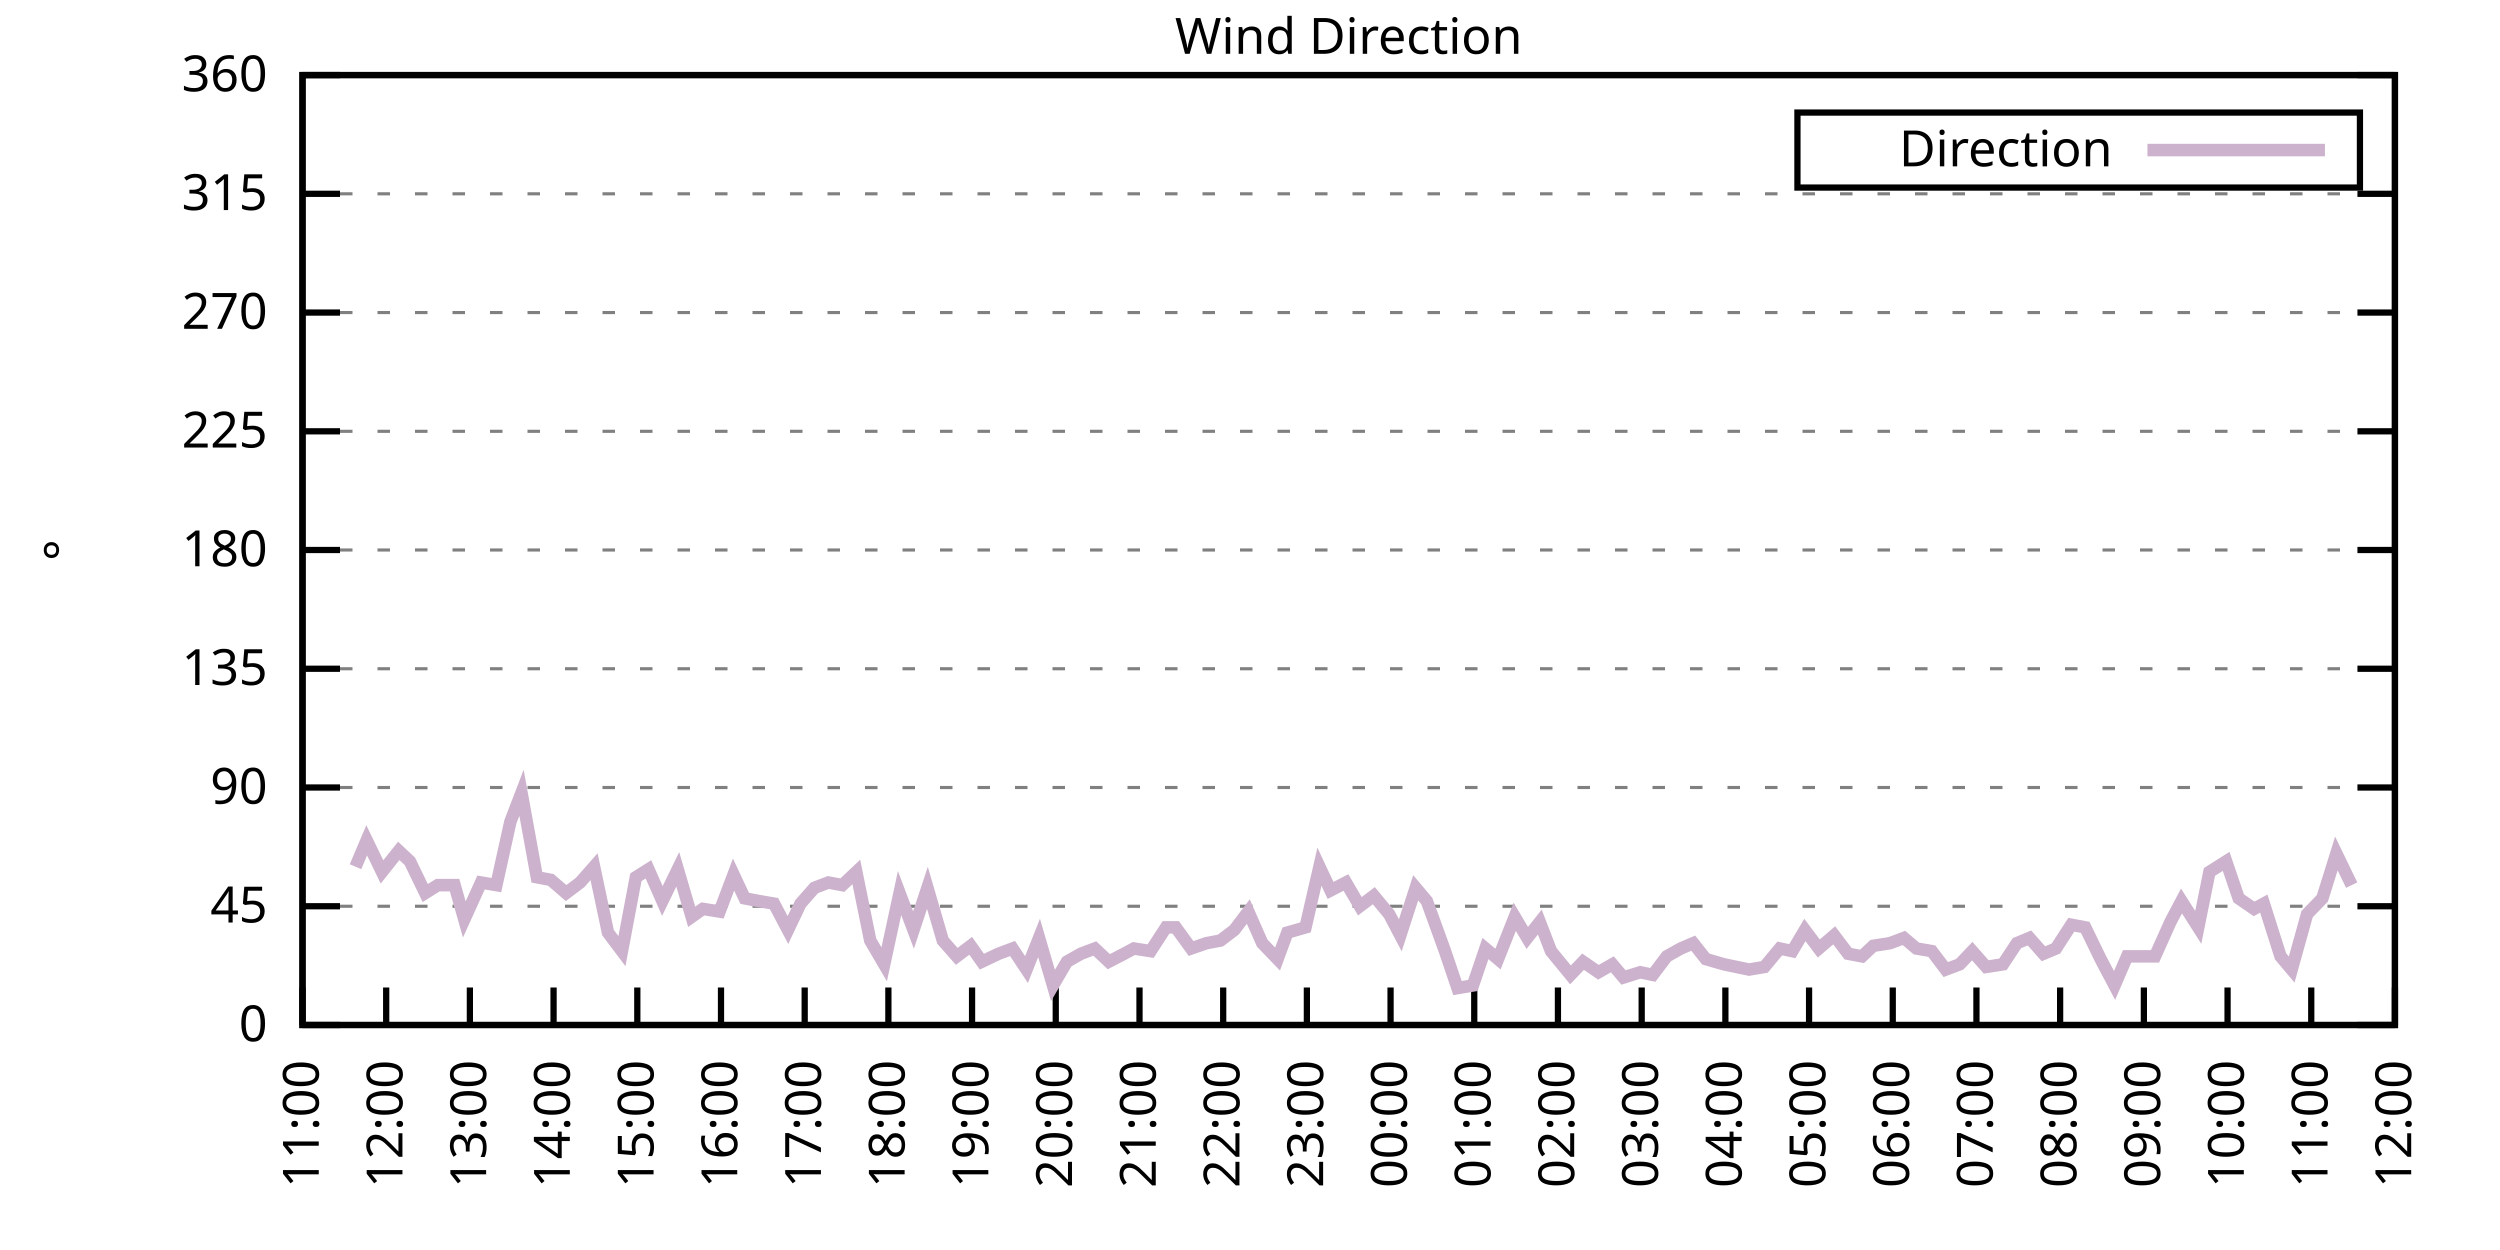
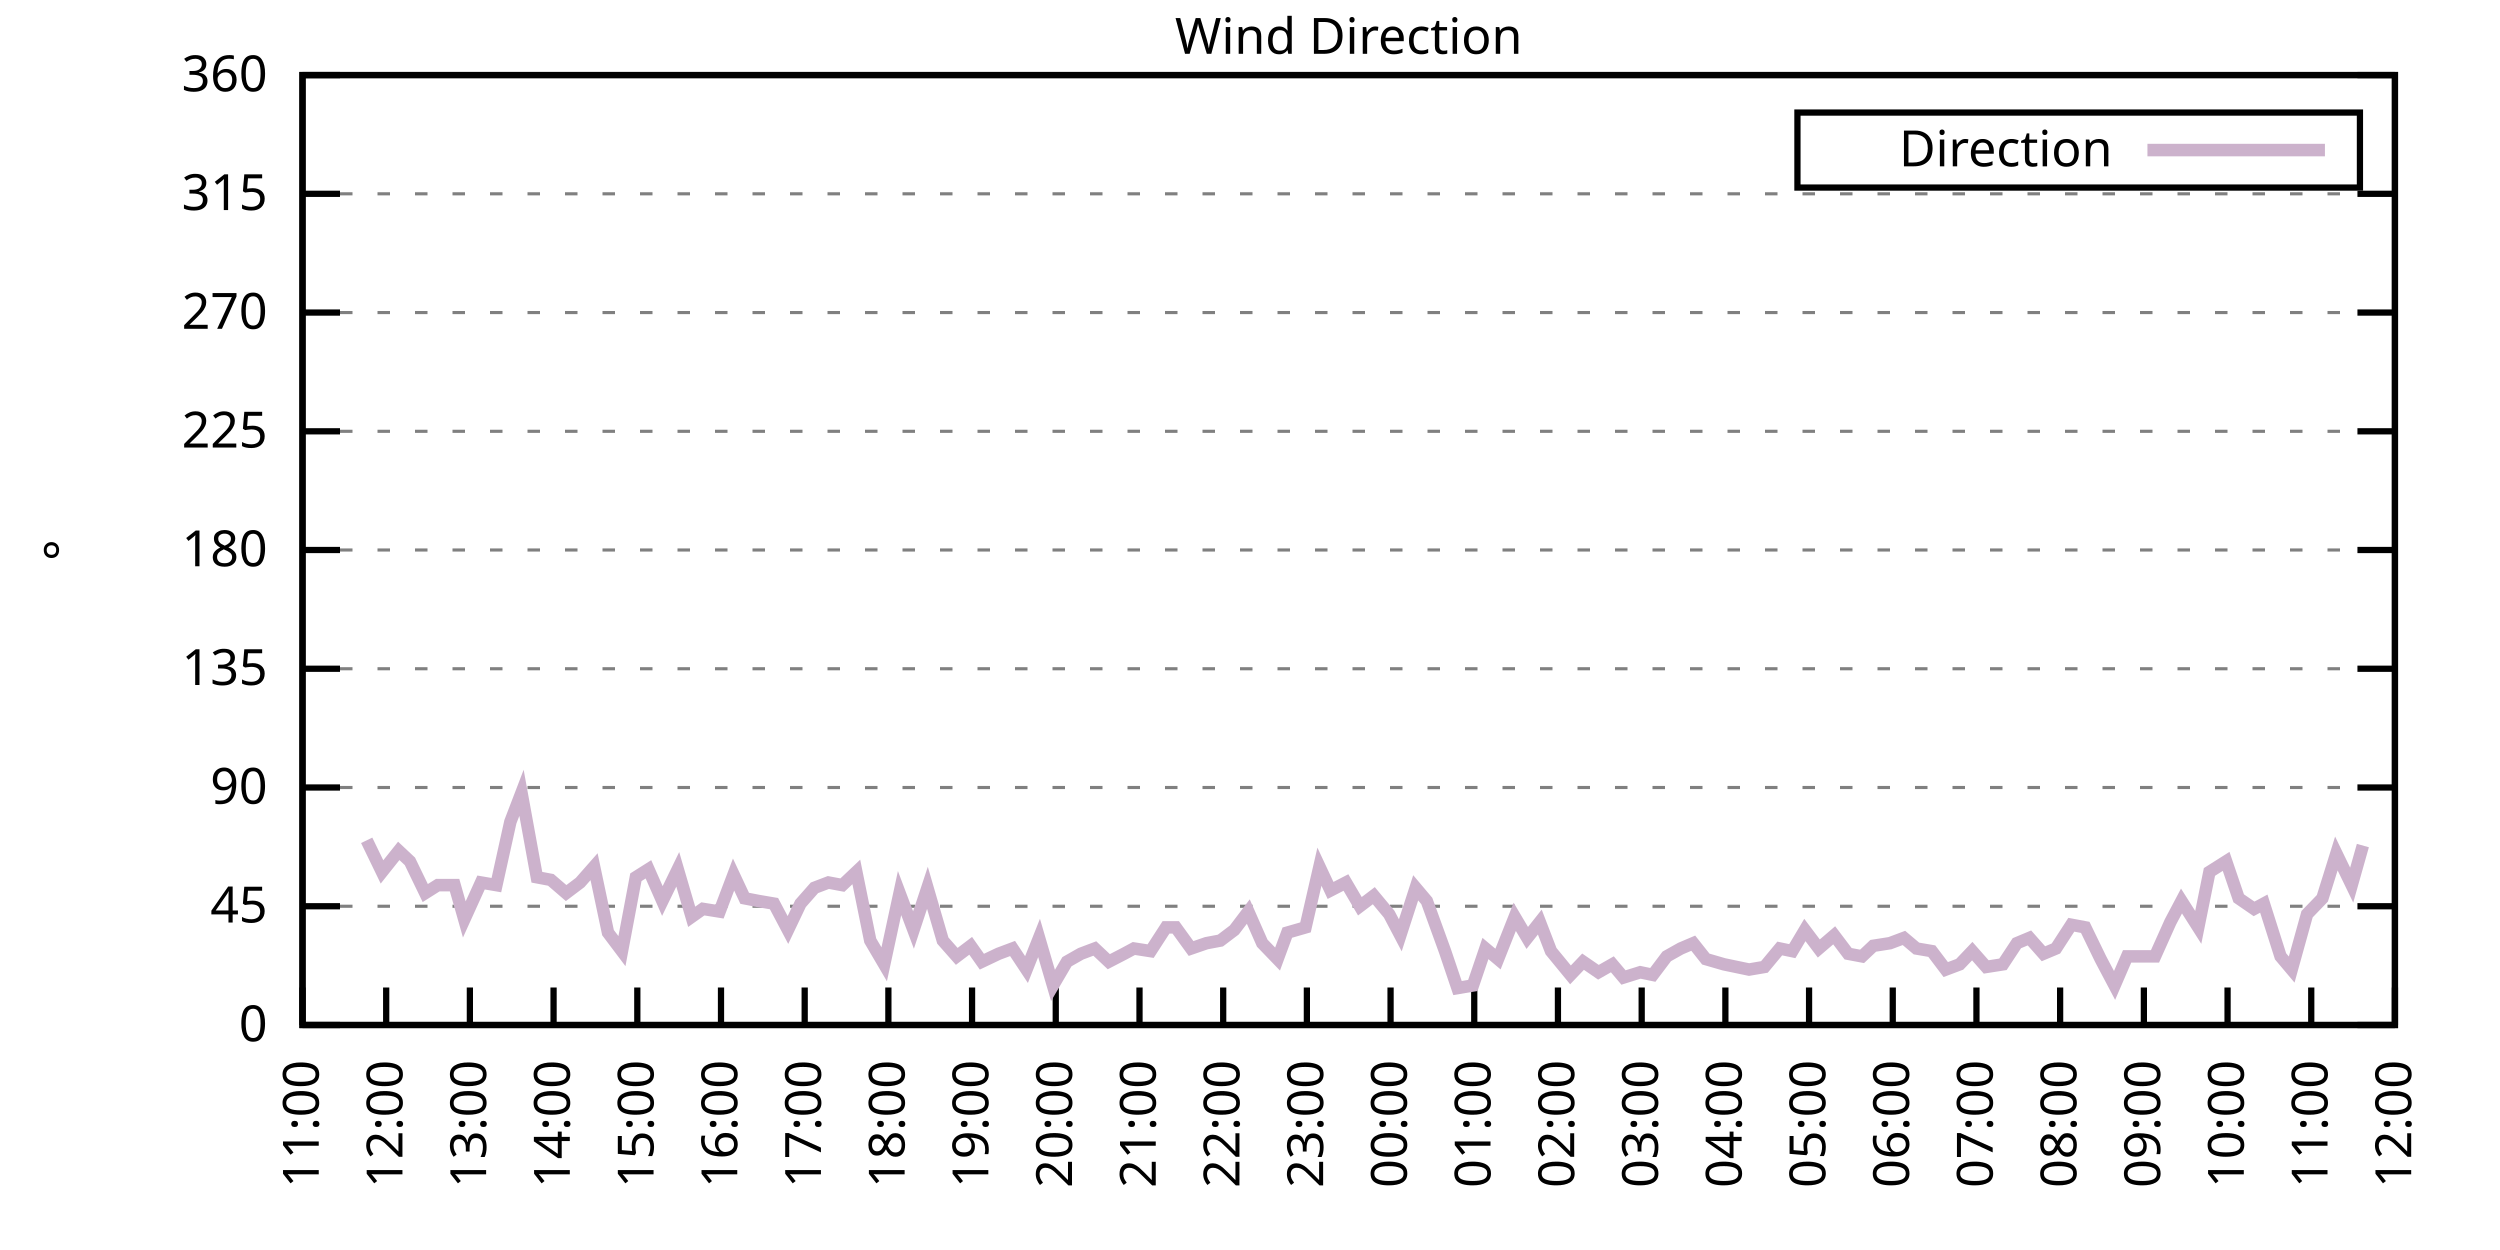
<svg xmlns="http://www.w3.org/2000/svg" xmlns:xlink="http://www.w3.org/1999/xlink" width="400" height="200" viewBox="0 0 400 200">
  <g id="gnuplot_canvas">
    <rect x="0" y="0" width="400" height="200" fill="none" />
    <defs>
      <circle id="gpDot" r="0.5" stroke-width="0.5" stroke="currentColor" />
      <path id="gpPt0" stroke-width="0.333" stroke="currentColor" d="M-1,0 h2 M0,-1 v2" />
      <path id="gpPt1" stroke-width="0.333" stroke="currentColor" d="M-1,-1 L1,1 M1,-1 L-1,1" />
      <path id="gpPt2" stroke-width="0.333" stroke="currentColor" d="M-1,0 L1,0 M0,-1 L0,1 M-1,-1 L1,1 M-1,1 L1,-1" />
      <rect id="gpPt3" stroke-width="0.333" stroke="currentColor" x="-1" y="-1" width="2" height="2" />
      <rect id="gpPt4" stroke-width="0.333" stroke="currentColor" fill="currentColor" x="-1" y="-1" width="2" height="2" />
      <circle id="gpPt5" stroke-width="0.333" stroke="currentColor" cx="0" cy="0" r="1" />
      <use xlink:href="#gpPt5" id="gpPt6" fill="currentColor" stroke="none" />
      <path id="gpPt7" stroke-width="0.333" stroke="currentColor" d="M0,-1.33 L-1.33,0.67 L1.33,0.67 z" />
      <use xlink:href="#gpPt7" id="gpPt8" fill="currentColor" stroke="none" />
      <use xlink:href="#gpPt7" id="gpPt9" stroke="currentColor" transform="rotate(180)" />
      <use xlink:href="#gpPt9" id="gpPt10" fill="currentColor" stroke="none" />
      <use xlink:href="#gpPt3" id="gpPt11" stroke="currentColor" transform="rotate(45)" />
      <use xlink:href="#gpPt11" id="gpPt12" fill="currentColor" stroke="none" />
      <path id="gpPt13" stroke-width="0.333" stroke="currentColor" d="M0,1.330 L1.265,0.411 L0.782,-1.067 L-0.782,-1.076 L-1.265,0.411 z" />
      <use xlink:href="#gpPt13" id="gpPt14" fill="currentColor" stroke="none" />
      <filter id="textbox" filterUnits="objectBoundingBox" x="0" y="0" height="1" width="1">
        <feFlood flood-color="white" flood-opacity="1" result="bgnd" />
        <feComposite in="SourceGraphic" in2="bgnd" operator="atop" />
      </filter>
      <filter id="greybox" filterUnits="objectBoundingBox" x="0" y="0" height="1" width="1">
        <feFlood flood-color="lightgrey" flood-opacity="1" result="grey" />
        <feComposite in="SourceGraphic" in2="grey" operator="atop" />
      </filter>
    </defs>
    <g fill="none" color="white" stroke="currentColor" stroke-width="1.00" stroke-linecap="butt" stroke-linejoin="miter">
</g>
    <g fill="none" color="black" stroke="currentColor" stroke-width="1.00" stroke-linecap="butt" stroke-linejoin="miter">
      <g stroke="none" shape-rendering="crispEdges">
        <polygon fill="rgb(255, 255, 255)" points="48.40,164.00 383.18,164.00 383.18,12.02 48.40,12.02 " />
      </g>
    </g>
    <g fill="none" color="black" stroke="currentColor" stroke-width="1.00" stroke-linecap="butt" stroke-linejoin="miter">
</g>
    <g fill="none" color="black" stroke="black" stroke-width="0.50" stroke-linecap="butt" stroke-linejoin="miter">
</g>
    <g fill="none" color="gray" stroke="currentColor" stroke-width="0.50" stroke-linecap="butt" stroke-linejoin="miter">
      <path stroke="gray" stroke-dasharray="2,4" class="gridline" d="M48.40,164.00 L383.19,164.00  " />
    </g>
    <g fill="none" color="gray" stroke="gray" stroke-width="1.00" stroke-linecap="butt" stroke-linejoin="miter">
</g>
    <g fill="none" color="black" stroke="currentColor" stroke-width="1.00" stroke-linecap="butt" stroke-linejoin="miter">
      <path stroke="black" d="M48.40,164.00 L54.40,164.00 M383.19,164.00 L377.19,164.00  " />
      <g transform="translate(42.80,166.60)" stroke="none" fill="black" font-family="Sans" font-size="8.00" text-anchor="end">
        <text>
          <tspan font-family="Sans"> 0</tspan>
        </text>
      </g>
    </g>
    <g fill="none" color="black" stroke="currentColor" stroke-width="1.00" stroke-linecap="butt" stroke-linejoin="miter">
</g>
    <g fill="none" color="black" stroke="black" stroke-width="0.50" stroke-linecap="butt" stroke-linejoin="miter">
</g>
    <g fill="none" color="gray" stroke="currentColor" stroke-width="0.50" stroke-linecap="butt" stroke-linejoin="miter">
      <path stroke="gray" stroke-dasharray="2,4" class="gridline" d="M48.40,145.00 L383.19,145.00  " />
    </g>
    <g fill="none" color="gray" stroke="gray" stroke-width="1.00" stroke-linecap="butt" stroke-linejoin="miter">
</g>
    <g fill="none" color="black" stroke="currentColor" stroke-width="1.00" stroke-linecap="butt" stroke-linejoin="miter">
      <path stroke="black" d="M48.40,145.00 L54.40,145.00 M383.19,145.00 L377.19,145.00  " />
      <g transform="translate(42.80,147.60)" stroke="none" fill="black" font-family="Sans" font-size="8.00" text-anchor="end">
        <text>
          <tspan font-family="Sans"> 45</tspan>
        </text>
      </g>
    </g>
    <g fill="none" color="black" stroke="currentColor" stroke-width="1.00" stroke-linecap="butt" stroke-linejoin="miter">
</g>
    <g fill="none" color="black" stroke="black" stroke-width="0.50" stroke-linecap="butt" stroke-linejoin="miter">
</g>
    <g fill="none" color="gray" stroke="currentColor" stroke-width="0.50" stroke-linecap="butt" stroke-linejoin="miter">
      <path stroke="gray" stroke-dasharray="2,4" class="gridline" d="M48.40,126.00 L383.19,126.00  " />
    </g>
    <g fill="none" color="gray" stroke="gray" stroke-width="1.00" stroke-linecap="butt" stroke-linejoin="miter">
</g>
    <g fill="none" color="black" stroke="currentColor" stroke-width="1.00" stroke-linecap="butt" stroke-linejoin="miter">
      <path stroke="black" d="M48.40,126.00 L54.40,126.00 M383.19,126.00 L377.19,126.00  " />
      <g transform="translate(42.80,128.60)" stroke="none" fill="black" font-family="Sans" font-size="8.00" text-anchor="end">
        <text>
          <tspan font-family="Sans"> 90</tspan>
        </text>
      </g>
    </g>
    <g fill="none" color="black" stroke="currentColor" stroke-width="1.00" stroke-linecap="butt" stroke-linejoin="miter">
</g>
    <g fill="none" color="black" stroke="black" stroke-width="0.50" stroke-linecap="butt" stroke-linejoin="miter">
</g>
    <g fill="none" color="gray" stroke="currentColor" stroke-width="0.50" stroke-linecap="butt" stroke-linejoin="miter">
      <path stroke="gray" stroke-dasharray="2,4" class="gridline" d="M48.40,107.00 L383.19,107.00  " />
    </g>
    <g fill="none" color="gray" stroke="gray" stroke-width="1.00" stroke-linecap="butt" stroke-linejoin="miter">
</g>
    <g fill="none" color="black" stroke="currentColor" stroke-width="1.00" stroke-linecap="butt" stroke-linejoin="miter">
      <path stroke="black" d="M48.40,107.00 L54.40,107.00 M383.19,107.00 L377.19,107.00  " />
      <g transform="translate(42.80,109.60)" stroke="none" fill="black" font-family="Sans" font-size="8.00" text-anchor="end">
        <text>
          <tspan font-family="Sans"> 135</tspan>
        </text>
      </g>
    </g>
    <g fill="none" color="black" stroke="currentColor" stroke-width="1.00" stroke-linecap="butt" stroke-linejoin="miter">
</g>
    <g fill="none" color="black" stroke="black" stroke-width="0.50" stroke-linecap="butt" stroke-linejoin="miter">
</g>
    <g fill="none" color="gray" stroke="currentColor" stroke-width="0.50" stroke-linecap="butt" stroke-linejoin="miter">
      <path stroke="gray" stroke-dasharray="2,4" class="gridline" d="M48.40,88.00 L383.19,88.00  " />
    </g>
    <g fill="none" color="gray" stroke="gray" stroke-width="1.00" stroke-linecap="butt" stroke-linejoin="miter">
</g>
    <g fill="none" color="black" stroke="currentColor" stroke-width="1.00" stroke-linecap="butt" stroke-linejoin="miter">
      <path stroke="black" d="M48.40,88.00 L54.40,88.00 M383.19,88.00 L377.19,88.00  " />
      <g transform="translate(42.80,90.60)" stroke="none" fill="black" font-family="Sans" font-size="8.00" text-anchor="end">
        <text>
          <tspan font-family="Sans"> 180</tspan>
        </text>
      </g>
    </g>
    <g fill="none" color="black" stroke="currentColor" stroke-width="1.00" stroke-linecap="butt" stroke-linejoin="miter">
</g>
    <g fill="none" color="black" stroke="black" stroke-width="0.50" stroke-linecap="butt" stroke-linejoin="miter">
</g>
    <g fill="none" color="gray" stroke="currentColor" stroke-width="0.50" stroke-linecap="butt" stroke-linejoin="miter">
      <path stroke="gray" stroke-dasharray="2,4" class="gridline" d="M48.40,69.01 L383.19,69.01  " />
    </g>
    <g fill="none" color="gray" stroke="gray" stroke-width="1.00" stroke-linecap="butt" stroke-linejoin="miter">
</g>
    <g fill="none" color="black" stroke="currentColor" stroke-width="1.00" stroke-linecap="butt" stroke-linejoin="miter">
      <path stroke="black" d="M48.40,69.01 L54.40,69.01 M383.19,69.01 L377.19,69.01  " />
      <g transform="translate(42.80,71.61)" stroke="none" fill="black" font-family="Sans" font-size="8.00" text-anchor="end">
        <text>
          <tspan font-family="Sans"> 225</tspan>
        </text>
      </g>
    </g>
    <g fill="none" color="black" stroke="currentColor" stroke-width="1.00" stroke-linecap="butt" stroke-linejoin="miter">
</g>
    <g fill="none" color="black" stroke="black" stroke-width="0.50" stroke-linecap="butt" stroke-linejoin="miter">
</g>
    <g fill="none" color="gray" stroke="currentColor" stroke-width="0.50" stroke-linecap="butt" stroke-linejoin="miter">
      <path stroke="gray" stroke-dasharray="2,4" class="gridline" d="M48.40,50.01 L383.19,50.01  " />
    </g>
    <g fill="none" color="gray" stroke="gray" stroke-width="1.00" stroke-linecap="butt" stroke-linejoin="miter">
</g>
    <g fill="none" color="black" stroke="currentColor" stroke-width="1.00" stroke-linecap="butt" stroke-linejoin="miter">
      <path stroke="black" d="M48.40,50.01 L54.40,50.01 M383.19,50.01 L377.19,50.01  " />
      <g transform="translate(42.80,52.61)" stroke="none" fill="black" font-family="Sans" font-size="8.00" text-anchor="end">
        <text>
          <tspan font-family="Sans"> 270</tspan>
        </text>
      </g>
    </g>
    <g fill="none" color="black" stroke="currentColor" stroke-width="1.00" stroke-linecap="butt" stroke-linejoin="miter">
</g>
    <g fill="none" color="black" stroke="black" stroke-width="0.50" stroke-linecap="butt" stroke-linejoin="miter">
</g>
    <g fill="none" color="gray" stroke="currentColor" stroke-width="0.50" stroke-linecap="butt" stroke-linejoin="miter">
      <path stroke="gray" stroke-dasharray="2,4" class="gridline" d="M48.40,31.01 L383.19,31.01  " />
    </g>
    <g fill="none" color="gray" stroke="gray" stroke-width="1.00" stroke-linecap="butt" stroke-linejoin="miter">
</g>
    <g fill="none" color="black" stroke="currentColor" stroke-width="1.00" stroke-linecap="butt" stroke-linejoin="miter">
      <path stroke="black" d="M48.40,31.01 L54.40,31.01 M383.19,31.01 L377.19,31.01  " />
      <g transform="translate(42.80,33.61)" stroke="none" fill="black" font-family="Sans" font-size="8.00" text-anchor="end">
        <text>
          <tspan font-family="Sans"> 315</tspan>
        </text>
      </g>
    </g>
    <g fill="none" color="black" stroke="currentColor" stroke-width="1.00" stroke-linecap="butt" stroke-linejoin="miter">
</g>
    <g fill="none" color="black" stroke="black" stroke-width="0.50" stroke-linecap="butt" stroke-linejoin="miter">
</g>
    <g fill="none" color="gray" stroke="currentColor" stroke-width="0.50" stroke-linecap="butt" stroke-linejoin="miter">
      <path stroke="gray" stroke-dasharray="2,4" class="gridline" d="M48.40,12.01 L383.19,12.01  " />
    </g>
    <g fill="none" color="gray" stroke="gray" stroke-width="1.00" stroke-linecap="butt" stroke-linejoin="miter">
</g>
    <g fill="none" color="black" stroke="currentColor" stroke-width="1.00" stroke-linecap="butt" stroke-linejoin="miter">
      <path stroke="black" d="M48.40,12.01 L54.40,12.01 M383.19,12.01 L377.19,12.01  " />
      <g transform="translate(42.80,14.61)" stroke="none" fill="black" font-family="Sans" font-size="8.00" text-anchor="end">
        <text>
          <tspan font-family="Sans"> 360</tspan>
        </text>
      </g>
    </g>
    <g fill="none" color="black" stroke="currentColor" stroke-width="1.00" stroke-linecap="butt" stroke-linejoin="miter">
      <path stroke="black" d="M48.40,164.00 L48.40,158.00  " />
      <g transform="translate(51.00,169.60) rotate(270.00)" stroke="none" fill="black" font-family="Sans" font-size="8.00" text-anchor="end">
        <text>
          <tspan font-family="Sans">11:00</tspan>
        </text>
      </g>
    </g>
    <g fill="none" color="black" stroke="currentColor" stroke-width="1.00" stroke-linecap="butt" stroke-linejoin="miter">
      <path stroke="black" d="M61.79,164.00 L61.79,158.00  " />
      <g transform="translate(64.39,169.60) rotate(270.00)" stroke="none" fill="black" font-family="Sans" font-size="8.00" text-anchor="end">
        <text>
          <tspan font-family="Sans">12:00</tspan>
        </text>
      </g>
    </g>
    <g fill="none" color="black" stroke="currentColor" stroke-width="1.00" stroke-linecap="butt" stroke-linejoin="miter">
      <path stroke="black" d="M75.18,164.00 L75.18,158.00  " />
      <g transform="translate(77.78,169.60) rotate(270.00)" stroke="none" fill="black" font-family="Sans" font-size="8.00" text-anchor="end">
        <text>
          <tspan font-family="Sans">13:00</tspan>
        </text>
      </g>
    </g>
    <g fill="none" color="black" stroke="currentColor" stroke-width="1.00" stroke-linecap="butt" stroke-linejoin="miter">
      <path stroke="black" d="M88.57,164.00 L88.57,158.00  " />
      <g transform="translate(91.17,169.60) rotate(270.00)" stroke="none" fill="black" font-family="Sans" font-size="8.00" text-anchor="end">
        <text>
          <tspan font-family="Sans">14:00</tspan>
        </text>
      </g>
    </g>
    <g fill="none" color="black" stroke="currentColor" stroke-width="1.00" stroke-linecap="butt" stroke-linejoin="miter">
      <path stroke="black" d="M101.97,164.00 L101.97,158.00  " />
      <g transform="translate(104.57,169.60) rotate(270.00)" stroke="none" fill="black" font-family="Sans" font-size="8.00" text-anchor="end">
        <text>
          <tspan font-family="Sans">15:00</tspan>
        </text>
      </g>
    </g>
    <g fill="none" color="black" stroke="currentColor" stroke-width="1.00" stroke-linecap="butt" stroke-linejoin="miter">
      <path stroke="black" d="M115.36,164.00 L115.36,158.00  " />
      <g transform="translate(117.96,169.60) rotate(270.00)" stroke="none" fill="black" font-family="Sans" font-size="8.00" text-anchor="end">
        <text>
          <tspan font-family="Sans">16:00</tspan>
        </text>
      </g>
    </g>
    <g fill="none" color="black" stroke="currentColor" stroke-width="1.00" stroke-linecap="butt" stroke-linejoin="miter">
      <path stroke="black" d="M128.75,164.00 L128.75,158.00  " />
      <g transform="translate(131.35,169.60) rotate(270.00)" stroke="none" fill="black" font-family="Sans" font-size="8.00" text-anchor="end">
        <text>
          <tspan font-family="Sans">17:00</tspan>
        </text>
      </g>
    </g>
    <g fill="none" color="black" stroke="currentColor" stroke-width="1.00" stroke-linecap="butt" stroke-linejoin="miter">
      <path stroke="black" d="M142.14,164.00 L142.14,158.00  " />
      <g transform="translate(144.74,169.60) rotate(270.00)" stroke="none" fill="black" font-family="Sans" font-size="8.00" text-anchor="end">
        <text>
          <tspan font-family="Sans">18:00</tspan>
        </text>
      </g>
    </g>
    <g fill="none" color="black" stroke="currentColor" stroke-width="1.00" stroke-linecap="butt" stroke-linejoin="miter">
      <path stroke="black" d="M155.53,164.00 L155.53,158.00  " />
      <g transform="translate(158.13,169.60) rotate(270.00)" stroke="none" fill="black" font-family="Sans" font-size="8.00" text-anchor="end">
        <text>
          <tspan font-family="Sans">19:00</tspan>
        </text>
      </g>
    </g>
    <g fill="none" color="black" stroke="currentColor" stroke-width="1.00" stroke-linecap="butt" stroke-linejoin="miter">
      <path stroke="black" d="M168.92,164.00 L168.92,158.00  " />
      <g transform="translate(171.52,169.60) rotate(270.00)" stroke="none" fill="black" font-family="Sans" font-size="8.00" text-anchor="end">
        <text>
          <tspan font-family="Sans">20:00</tspan>
        </text>
      </g>
    </g>
    <g fill="none" color="black" stroke="currentColor" stroke-width="1.00" stroke-linecap="butt" stroke-linejoin="miter">
      <path stroke="black" d="M182.32,164.00 L182.32,158.00  " />
      <g transform="translate(184.92,169.60) rotate(270.00)" stroke="none" fill="black" font-family="Sans" font-size="8.00" text-anchor="end">
        <text>
          <tspan font-family="Sans">21:00</tspan>
        </text>
      </g>
    </g>
    <g fill="none" color="black" stroke="currentColor" stroke-width="1.00" stroke-linecap="butt" stroke-linejoin="miter">
      <path stroke="black" d="M195.71,164.00 L195.71,158.00  " />
      <g transform="translate(198.31,169.60) rotate(270.00)" stroke="none" fill="black" font-family="Sans" font-size="8.00" text-anchor="end">
        <text>
          <tspan font-family="Sans">22:00</tspan>
        </text>
      </g>
    </g>
    <g fill="none" color="black" stroke="currentColor" stroke-width="1.00" stroke-linecap="butt" stroke-linejoin="miter">
      <path stroke="black" d="M209.10,164.00 L209.10,158.00  " />
      <g transform="translate(211.70,169.60) rotate(270.00)" stroke="none" fill="black" font-family="Sans" font-size="8.00" text-anchor="end">
        <text>
          <tspan font-family="Sans">23:00</tspan>
        </text>
      </g>
    </g>
    <g fill="none" color="black" stroke="currentColor" stroke-width="1.00" stroke-linecap="butt" stroke-linejoin="miter">
      <path stroke="black" d="M222.49,164.00 L222.49,158.00  " />
      <g transform="translate(225.09,169.60) rotate(270.00)" stroke="none" fill="black" font-family="Sans" font-size="8.00" text-anchor="end">
        <text>
          <tspan font-family="Sans">00:00</tspan>
        </text>
      </g>
    </g>
    <g fill="none" color="black" stroke="currentColor" stroke-width="1.00" stroke-linecap="butt" stroke-linejoin="miter">
      <path stroke="black" d="M235.88,164.00 L235.88,158.00  " />
      <g transform="translate(238.48,169.60) rotate(270.00)" stroke="none" fill="black" font-family="Sans" font-size="8.00" text-anchor="end">
        <text>
          <tspan font-family="Sans">01:00</tspan>
        </text>
      </g>
    </g>
    <g fill="none" color="black" stroke="currentColor" stroke-width="1.00" stroke-linecap="butt" stroke-linejoin="miter">
      <path stroke="black" d="M249.27,164.00 L249.27,158.00  " />
      <g transform="translate(251.87,169.60) rotate(270.00)" stroke="none" fill="black" font-family="Sans" font-size="8.00" text-anchor="end">
        <text>
          <tspan font-family="Sans">02:00</tspan>
        </text>
      </g>
    </g>
    <g fill="none" color="black" stroke="currentColor" stroke-width="1.00" stroke-linecap="butt" stroke-linejoin="miter">
      <path stroke="black" d="M262.67,164.00 L262.67,158.00  " />
      <g transform="translate(265.27,169.60) rotate(270.00)" stroke="none" fill="black" font-family="Sans" font-size="8.00" text-anchor="end">
        <text>
          <tspan font-family="Sans">03:00</tspan>
        </text>
      </g>
    </g>
    <g fill="none" color="black" stroke="currentColor" stroke-width="1.00" stroke-linecap="butt" stroke-linejoin="miter">
      <path stroke="black" d="M276.06,164.00 L276.06,158.00  " />
      <g transform="translate(278.66,169.60) rotate(270.00)" stroke="none" fill="black" font-family="Sans" font-size="8.00" text-anchor="end">
        <text>
          <tspan font-family="Sans">04:00</tspan>
        </text>
      </g>
    </g>
    <g fill="none" color="black" stroke="currentColor" stroke-width="1.00" stroke-linecap="butt" stroke-linejoin="miter">
      <path stroke="black" d="M289.45,164.00 L289.45,158.00  " />
      <g transform="translate(292.05,169.60) rotate(270.00)" stroke="none" fill="black" font-family="Sans" font-size="8.00" text-anchor="end">
        <text>
          <tspan font-family="Sans">05:00</tspan>
        </text>
      </g>
    </g>
    <g fill="none" color="black" stroke="currentColor" stroke-width="1.00" stroke-linecap="butt" stroke-linejoin="miter">
      <path stroke="black" d="M302.84,164.00 L302.84,158.00  " />
      <g transform="translate(305.44,169.60) rotate(270.00)" stroke="none" fill="black" font-family="Sans" font-size="8.00" text-anchor="end">
        <text>
          <tspan font-family="Sans">06:00</tspan>
        </text>
      </g>
    </g>
    <g fill="none" color="black" stroke="currentColor" stroke-width="1.00" stroke-linecap="butt" stroke-linejoin="miter">
      <path stroke="black" d="M316.23,164.00 L316.23,158.00  " />
      <g transform="translate(318.83,169.60) rotate(270.00)" stroke="none" fill="black" font-family="Sans" font-size="8.00" text-anchor="end">
        <text>
          <tspan font-family="Sans">07:00</tspan>
        </text>
      </g>
    </g>
    <g fill="none" color="black" stroke="currentColor" stroke-width="1.00" stroke-linecap="butt" stroke-linejoin="miter">
      <path stroke="black" d="M329.62,164.00 L329.62,158.00  " />
      <g transform="translate(332.22,169.60) rotate(270.00)" stroke="none" fill="black" font-family="Sans" font-size="8.00" text-anchor="end">
        <text>
          <tspan font-family="Sans">08:00</tspan>
        </text>
      </g>
    </g>
    <g fill="none" color="black" stroke="currentColor" stroke-width="1.00" stroke-linecap="butt" stroke-linejoin="miter">
      <path stroke="black" d="M343.02,164.00 L343.02,158.00  " />
      <g transform="translate(345.62,169.60) rotate(270.00)" stroke="none" fill="black" font-family="Sans" font-size="8.00" text-anchor="end">
        <text>
          <tspan font-family="Sans">09:00</tspan>
        </text>
      </g>
    </g>
    <g fill="none" color="black" stroke="currentColor" stroke-width="1.00" stroke-linecap="butt" stroke-linejoin="miter">
      <path stroke="black" d="M356.41,164.00 L356.41,158.00  " />
      <g transform="translate(359.01,169.60) rotate(270.00)" stroke="none" fill="black" font-family="Sans" font-size="8.00" text-anchor="end">
        <text>
          <tspan font-family="Sans">10:00</tspan>
        </text>
      </g>
    </g>
    <g fill="none" color="black" stroke="currentColor" stroke-width="1.00" stroke-linecap="butt" stroke-linejoin="miter">
      <path stroke="black" d="M369.80,164.00 L369.80,158.00  " />
      <g transform="translate(372.40,169.60) rotate(270.00)" stroke="none" fill="black" font-family="Sans" font-size="8.00" text-anchor="end">
        <text>
          <tspan font-family="Sans">11:00</tspan>
        </text>
      </g>
    </g>
    <g fill="none" color="black" stroke="currentColor" stroke-width="1.00" stroke-linecap="butt" stroke-linejoin="miter">
      <path stroke="black" d="M383.19,164.00 L383.19,158.00  " />
      <g transform="translate(385.79,169.60) rotate(270.00)" stroke="none" fill="black" font-family="Sans" font-size="8.00" text-anchor="end">
        <text>
          <tspan font-family="Sans">12:00</tspan>
        </text>
      </g>
    </g>
    <g fill="none" color="black" stroke="currentColor" stroke-width="1.00" stroke-linecap="butt" stroke-linejoin="miter">
</g>
    <g fill="none" color="black" stroke="currentColor" stroke-width="1.00" stroke-linecap="butt" stroke-linejoin="miter">
      <path stroke="black" d="M48.40,12.01 L48.40,164.00 L383.19,164.00 L383.19,12.01 L48.40,12.01 Z  " />
    </g>
    <g fill="none" color="black" stroke="currentColor" stroke-width="1.00" stroke-linecap="butt" stroke-linejoin="miter">
</g>
    <g fill="none" color="black" stroke="currentColor" stroke-width="1.00" stroke-linecap="butt" stroke-linejoin="miter">
      <path stroke="black" d="M287.59,30.01 L287.59,18.01 L377.59,18.01 L377.59,30.01 L287.59,30.01 Z  " />
    </g>
    <g id="Wind_direction_plot_1">
      <g fill="none" color="white" stroke="black" stroke-width="2.00" stroke-linecap="butt" stroke-linejoin="miter">
</g>
      <g fill="none" color="black" stroke="currentColor" stroke-width="2.00" stroke-linecap="butt" stroke-linejoin="miter">
        <g transform="translate(337.99,26.61)" stroke="none" fill="black" font-family="Sans" font-size="8.00" text-anchor="end">
          <text>
            <tspan font-family="Sans">Direction</tspan>
          </text>
        </g>
      </g>
      <g fill="none" color="black" stroke="currentColor" stroke-width="2.00" stroke-linecap="butt" stroke-linejoin="miter">
-         <path stroke="rgb(204, 178, 204)" d="M343.59,24.01 L371.99,24.01 M56.88,138.67 L58.67,134.45 L61.12,139.51 L63.80,136.14 L65.59,137.82 L68.04,142.89   L70.05,141.62 L72.73,141.62 L74.29,147.11 L76.97,141.20 L79.42,141.62 L81.66,131.49 L83.44,126.85 L85.90,140.36   L88.13,140.78 L90.58,142.89 L92.82,141.20 L95.05,138.67 L97.28,149.22 L99.51,152.18 L101.74,140.36 L103.75,139.09   L105.98,144.16 L108.44,139.09 L110.67,146.69 L112.46,145.42 L115.13,145.85 L117.37,139.93 L119.15,143.73 L121.38,144.16   L123.84,144.58 L126.07,148.80 L128.08,144.58 L130.31,142.05 L132.54,141.20 L134.78,141.62 L137.01,139.51 L139.24,150.49   L141.47,154.29 L143.93,142.89 L146.16,148.80 L148.39,142.05 L150.85,150.49 L153.08,153.02 L155.31,151.33 L157.10,153.87   L159.77,152.60 L162.01,151.76 L164.24,155.13 L166.25,150.07 L168.48,157.67 L170.71,153.87 L172.94,152.60 L175.17,151.76   L177.41,153.87 L179.86,152.60 L181.42,151.76 L184.10,152.18 L186.56,148.38 L188.12,148.38 L190.57,151.76 L193.03,150.91   L195.26,150.49 L197.49,148.80 L199.73,145.85 L201.96,150.91 L204.41,153.45 L205.97,149.22 L208.88,148.38 L211.11,138.67   L212.89,142.47 L215.35,141.20 L217.58,145.00 L219.81,143.31 L222.27,146.27 L224.05,149.65 L226.51,142.05 L228.29,144.16   L231.20,152.18 L233.20,158.09 L235.66,157.67 L237.67,151.76 L239.68,153.45 L242.36,146.69 L244.36,150.07 L246.37,147.53   L248.16,152.18 L251.28,155.98 L253.29,153.87 L255.75,155.56 L257.98,154.29 L259.76,156.40 L262.44,155.56 L264.45,155.98   L266.68,153.02 L268.92,151.76 L270.92,150.91 L272.93,153.45 L275.83,154.29 L277.84,154.71 L279.85,155.13 L282.31,154.71   L284.76,151.76 L286.77,152.18 L288.78,148.80 L291.01,151.76 L293.47,149.65 L295.70,152.60 L297.93,153.02 L299.72,151.33   L302.39,150.91 L304.63,150.07 L306.63,151.76 L309.09,152.18 L311.32,155.13 L313.55,154.29 L315.56,152.18 L317.79,154.71   L320.47,154.29 L322.70,150.91 L324.71,150.07 L326.95,152.60 L328.95,151.76 L331.41,147.96 L333.64,148.38 L336.10,153.45   L338.33,157.67 L340.34,153.02 L342.57,153.02 L344.80,153.02 L347.26,147.53 L349.04,144.16 L351.72,148.38 L353.51,139.51   L356.18,137.82 L358.19,143.73 L360.65,145.42 L362.21,144.58 L364.89,153.02 L366.67,155.13 L369.13,146.27 L371.58,143.73   L373.82,136.56 L376.27,141.62  " />
+         <path stroke="rgb(204, 178, 204)" d="M343.59,24.01 L371.99,24.01 M58.67,134.45 L61.12,139.51 L63.80,136.14 L65.59,137.82 L68.04,142.89 L70.05,141.62   L72.73,141.62 L74.29,147.11 L76.97,141.20 L79.42,141.62 L81.66,131.49 L83.44,126.85 L85.90,140.36 L88.13,140.78   L90.58,142.89 L92.82,141.20 L95.05,138.67 L97.28,149.22 L99.51,152.18 L101.74,140.36 L103.75,139.09 L105.98,144.16   L108.44,139.09 L110.67,146.69 L112.46,145.42 L115.13,145.85 L117.37,139.93 L119.15,143.73 L121.38,144.16 L123.84,144.58   L126.07,148.80 L128.08,144.58 L130.31,142.05 L132.54,141.20 L134.78,141.62 L137.01,139.51 L139.24,150.49 L141.47,154.29   L143.93,142.89 L146.16,148.80 L148.39,142.05 L150.85,150.49 L153.08,153.02 L155.31,151.33 L157.10,153.87 L159.77,152.60   L162.01,151.76 L164.24,155.13 L166.25,150.07 L168.48,157.67 L170.71,153.87 L172.94,152.60 L175.17,151.76 L177.41,153.87   L179.86,152.60 L181.42,151.76 L184.10,152.18 L186.56,148.38 L188.12,148.38 L190.57,151.76 L193.03,150.91 L195.26,150.49   L197.49,148.80 L199.73,145.85 L201.96,150.91 L204.41,153.45 L205.97,149.22 L208.88,148.38 L211.11,138.67 L212.89,142.47   L215.35,141.20 L217.58,145.00 L219.81,143.31 L222.27,146.27 L224.05,149.65 L226.51,142.05 L228.29,144.16 L231.20,152.18   L233.20,158.09 L235.66,157.67 L237.67,151.76 L239.68,153.45 L242.36,146.69 L244.36,150.07 L246.37,147.53 L248.16,152.18   L251.28,155.98 L253.29,153.87 L255.75,155.56 L257.98,154.29 L259.76,156.40 L262.44,155.56 L264.45,155.98 L266.68,153.02   L268.92,151.76 L270.92,150.91 L272.93,153.45 L275.83,154.29 L277.84,154.71 L279.85,155.13 L282.31,154.71 L284.76,151.76   L286.77,152.18 L288.78,148.80 L291.01,151.76 L293.47,149.65 L295.70,152.60 L297.93,153.02 L299.72,151.33 L302.39,150.91   L304.63,150.07 L306.63,151.76 L309.09,152.18 L311.32,155.13 L313.55,154.29 L315.56,152.18 L317.79,154.71 L320.47,154.29   L322.70,150.91 L324.71,150.07 L326.95,152.60 L328.95,151.76 L331.41,147.96 L333.64,148.38 L336.10,153.45 L338.33,157.67   L340.34,153.02 L342.57,153.02 L344.80,153.02 L347.26,147.53 L349.04,144.16 L351.72,148.38 L353.51,139.51 L356.18,137.82   L358.19,143.73 L360.65,145.42 L362.21,144.58 L364.89,153.02 L366.67,155.13 L369.13,146.27 L371.58,143.73 L373.82,136.56   L376.27,141.62 L378.06,135.29  " />
      </g>
    </g>
    <g fill="none" color="black" stroke="currentColor" stroke-width="2.00" stroke-linecap="butt" stroke-linejoin="miter">
</g>
    <g fill="none" color="black" stroke="black" stroke-width="1.00" stroke-linecap="butt" stroke-linejoin="miter">
</g>
    <g fill="none" color="black" stroke="currentColor" stroke-width="1.00" stroke-linecap="butt" stroke-linejoin="miter">
      <path stroke="black" d="M48.40,12.01 L48.40,164.00 L383.19,164.00 L383.19,12.01 L48.40,12.01 Z  " />
      <g transform="translate(12.80,88.01) rotate(270.00)" stroke="none" fill="black" font-family="Sans" font-size="8.00" text-anchor="middle">
        <text>
          <tspan font-family="Sans">°</tspan>
        </text>
      </g>
    </g>
    <g fill="none" color="black" stroke="currentColor" stroke-width="1.00" stroke-linecap="butt" stroke-linejoin="miter">
</g>
    <g fill="none" color="black" stroke="currentColor" stroke-width="1.00" stroke-linecap="butt" stroke-linejoin="miter">
      <g transform="translate(215.79,8.61)" stroke="none" fill="black" font-family="Sans" font-size="8.00" text-anchor="middle">
        <text>
          <tspan font-family="Sans">Wind Direction</tspan>
        </text>
      </g>
    </g>
    <g fill="none" color="black" stroke="currentColor" stroke-width="1.00" stroke-linecap="butt" stroke-linejoin="miter">
</g>
  </g>
</svg>
